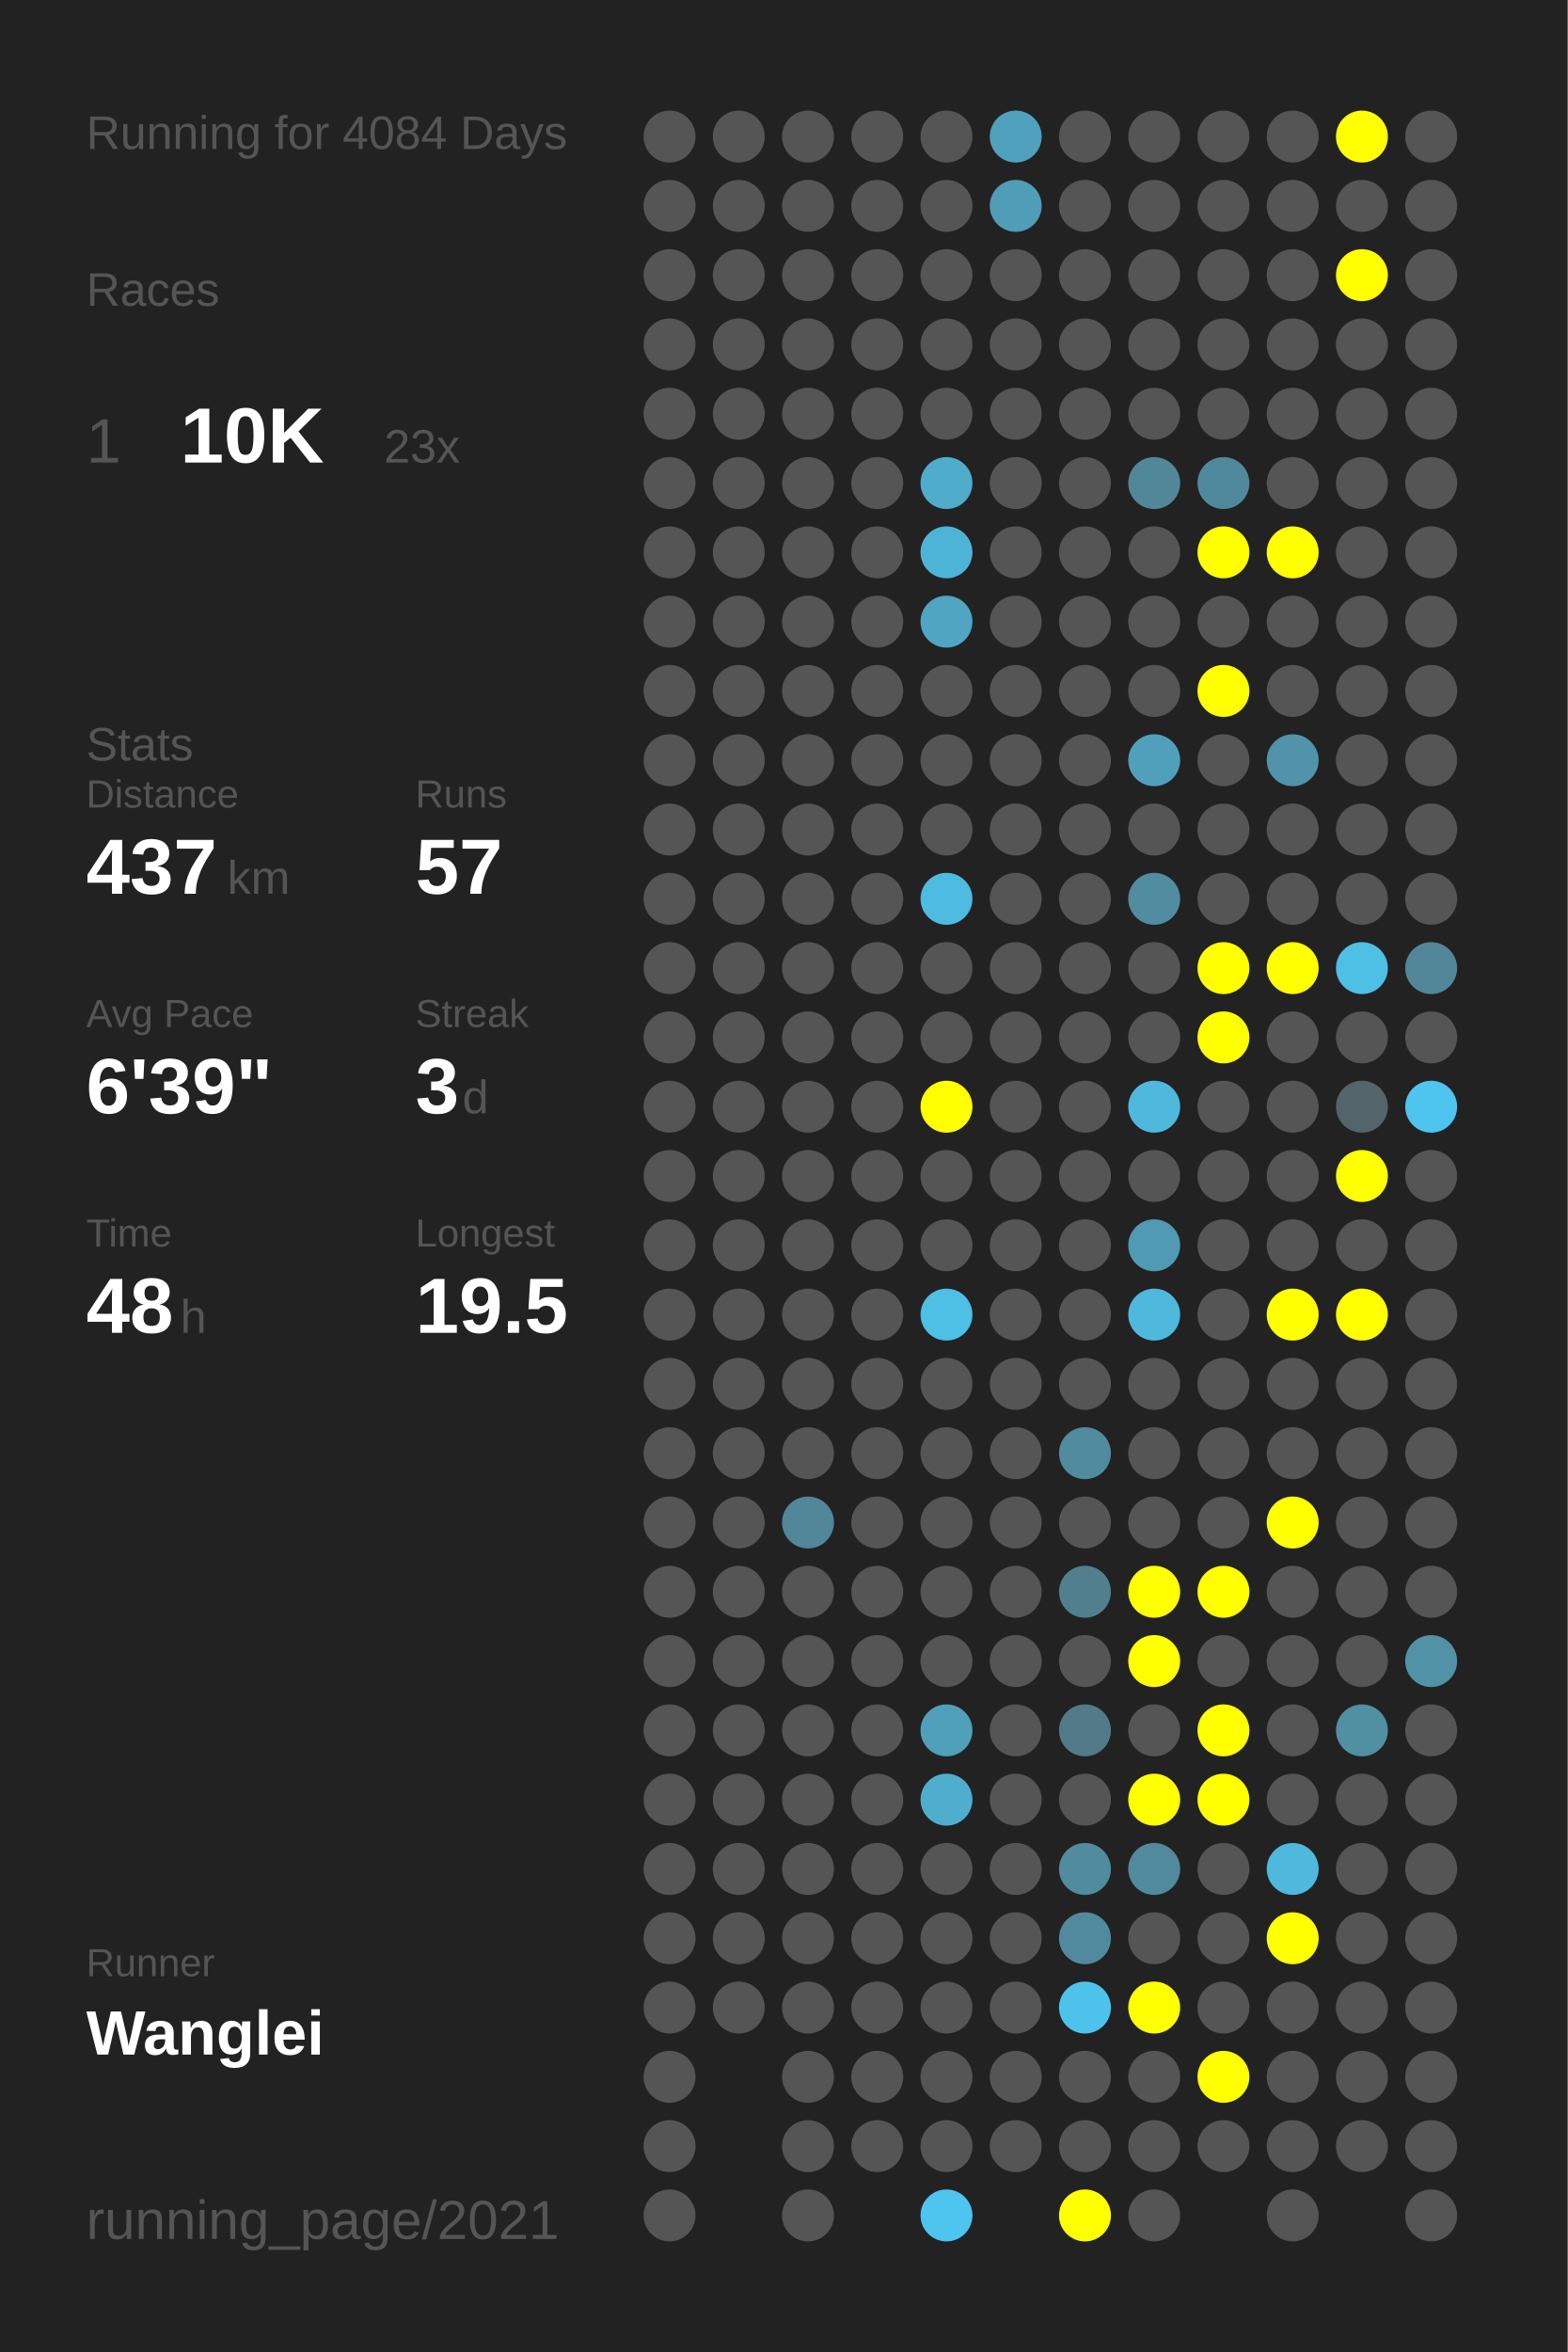
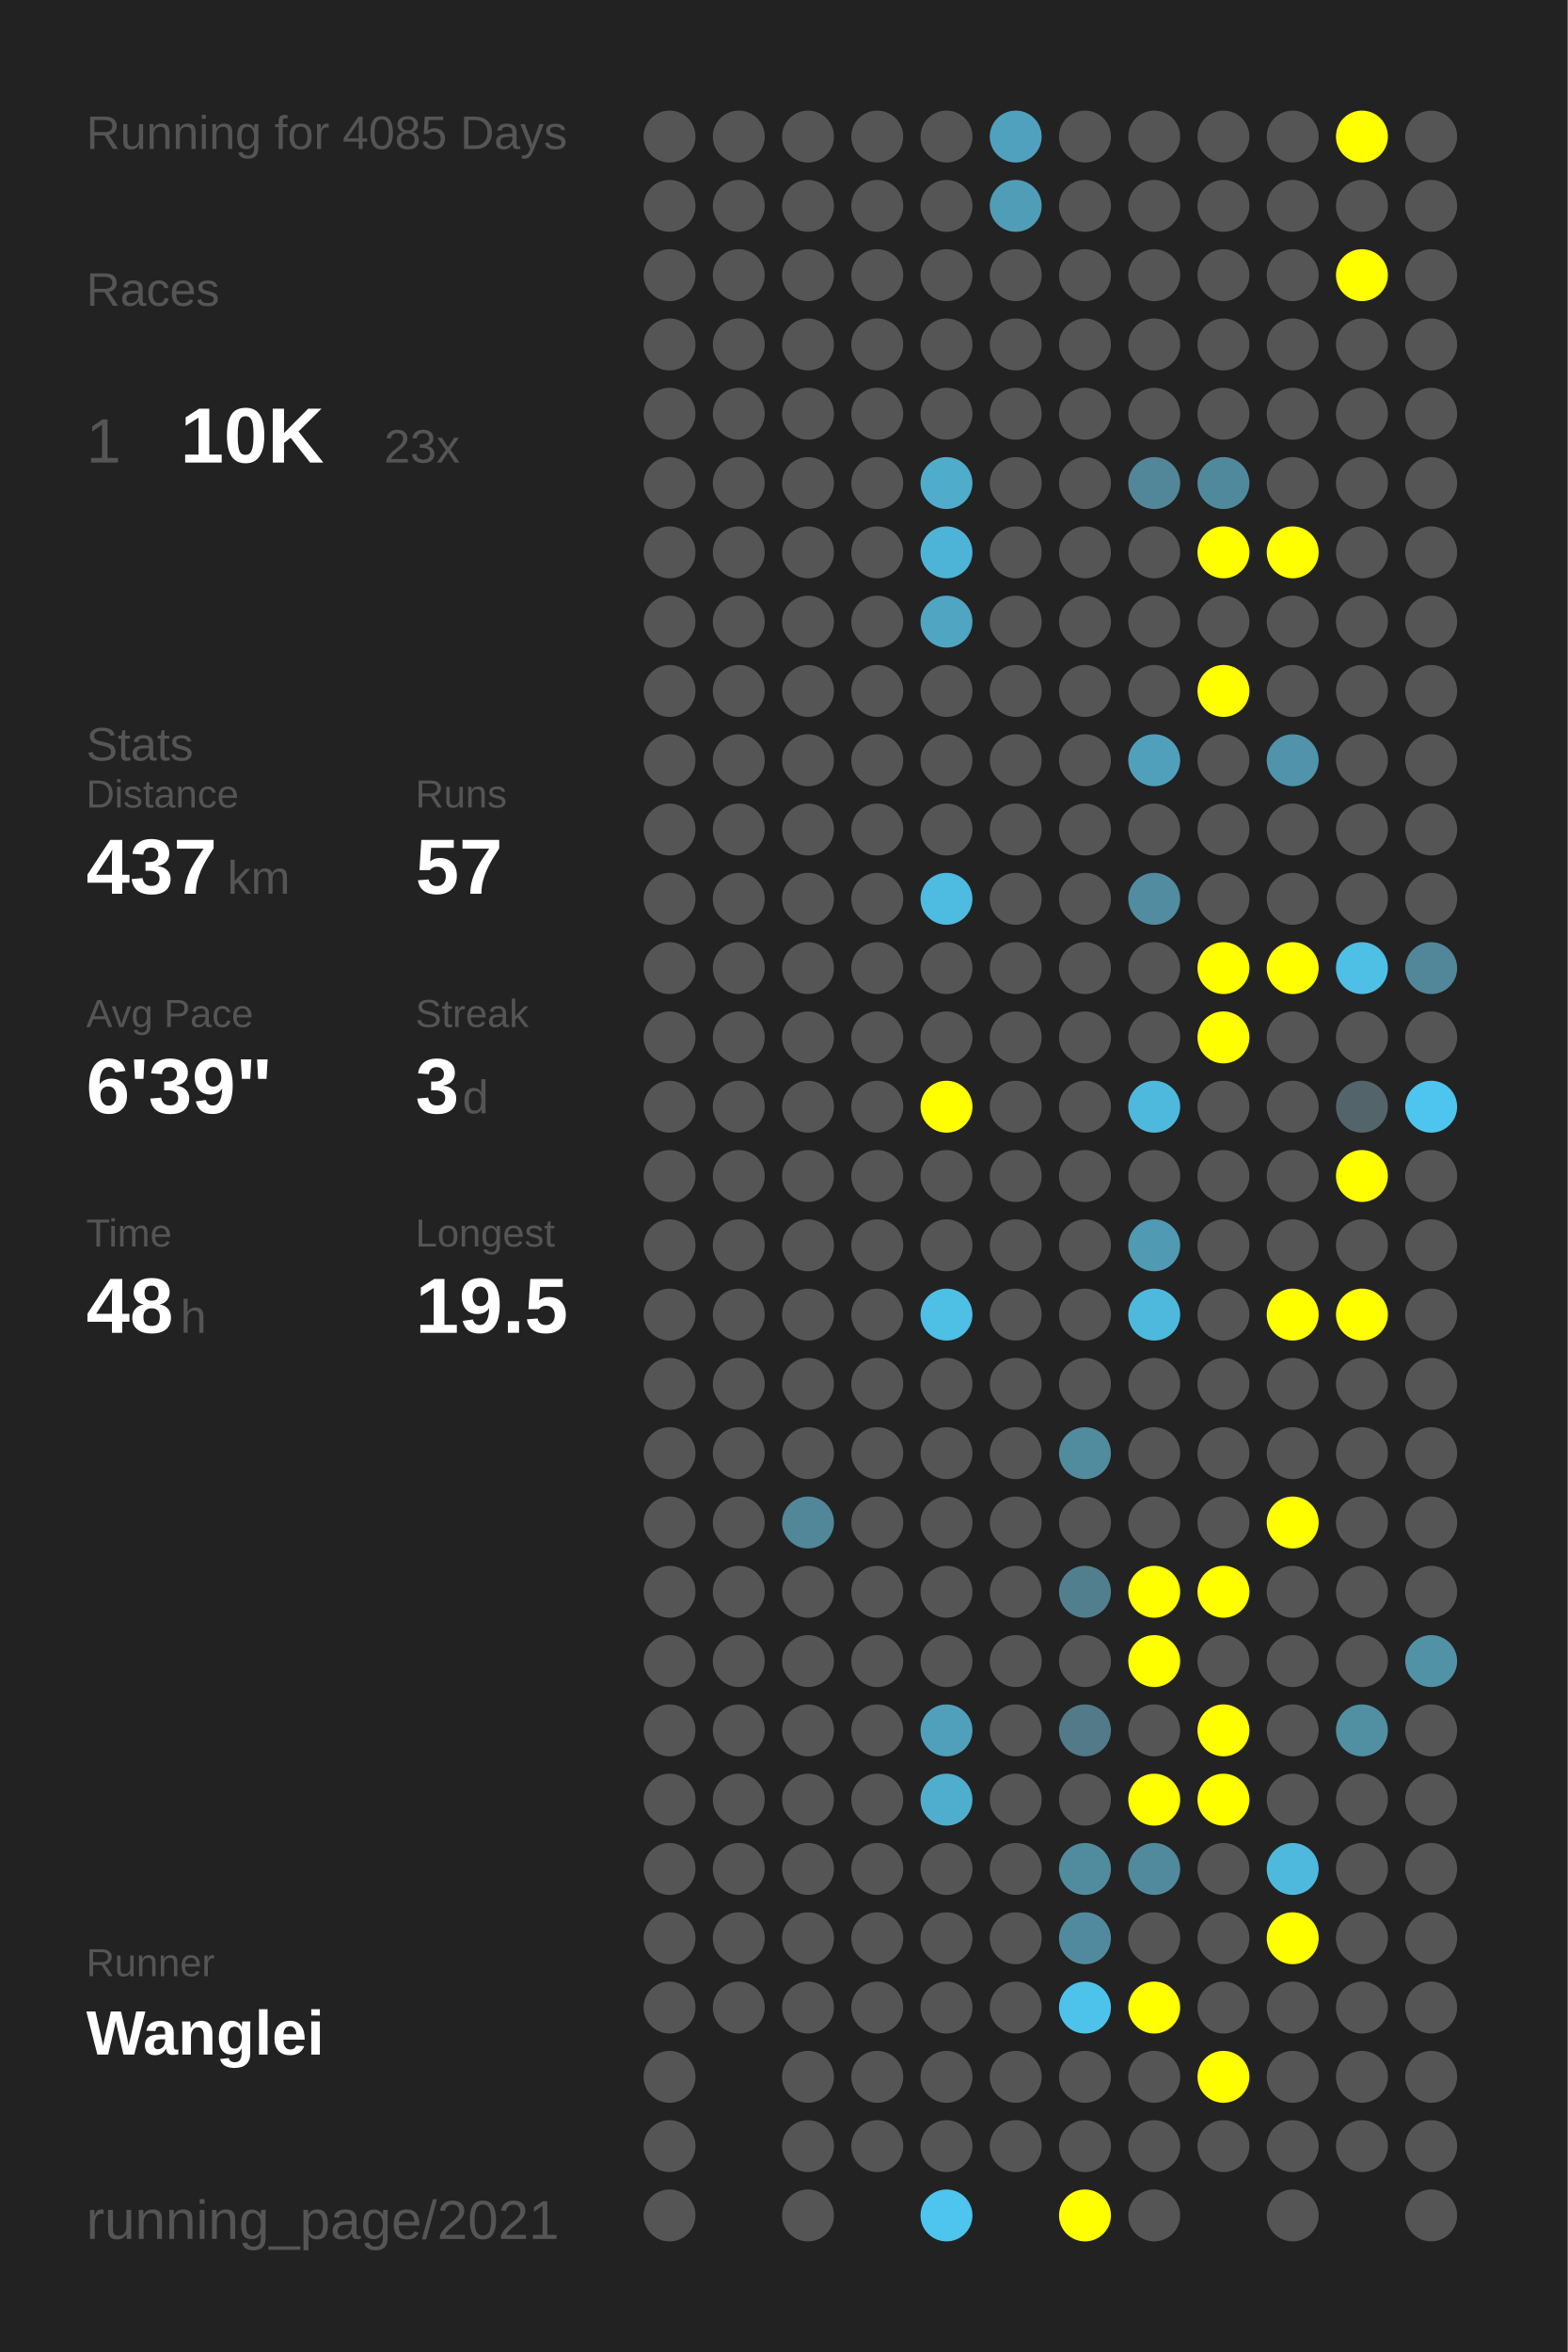
<svg xmlns="http://www.w3.org/2000/svg" baseProfile="full" height="300mm" version="1.1" viewBox="0,0,200,300" width="200mm">
  <defs />
  <rect fill="#222222" height="300" width="200" x="0" y="0" />
-   <text fill="#555555" style="font-size:6px; font-family:Arial;" x="11" y="19">Running for 4084 Days</text>
+   <text fill="#555555" style="font-size:6px; font-family:Arial;" x="11" y="19">Running for 4085 Days</text>
  <text fill="#555555" style="font-size:6px; font-family:Arial;" x="11" y="39">Races</text>
  <text fill="#555555" style="font-size:8px; font-family:Arial;" x="11" y="59">1</text>
  <text fill="#FFFFFF" style="font-size:10px; font-family:Arial; font-weight:bold;" x="23" y="59">10K</text>
  <text fill="#555555" style="font-size:6px; font-family:Arial;" x="49" y="59">23x</text>
  <text fill="#555555" style="font-size:6px; font-family:Arial;" x="11" y="97">Stats</text>
  <text fill="#555555" style="font-size:5px; font-family:Arial;" x="11" y="103">Distance</text>
  <text fill="#FFFFFF" style="font-size:10px; font-family:Arial; font-weight:bold;" x="11" y="114">437</text>
  <text fill="#555555" style="font-size:6px; font-family:Arial;" x="29" y="114">km</text>
  <text fill="#555555" style="font-size:5px; font-family:Arial;" x="53" y="103">Runs</text>
  <text fill="#FFFFFF" style="font-size:10px; font-family:Arial; font-weight:bold;" x="53" y="114">57</text>
  <text fill="#555555" style="font-size:5px; font-family:Arial;" x="11" y="131">Avg Pace</text>
  <text fill="#FFFFFF" style="font-size:10px; font-family:Arial; font-weight:bold;" x="11" y="142">6'39"</text>
  <text fill="#555555" style="font-size:5px; font-family:Arial;" x="53" y="131">Streak</text>
  <text fill="#FFFFFF" style="font-size:10px; font-family:Arial; font-weight:bold;" x="53" y="142">3</text>
  <text fill="#555555" style="font-size:6px; font-family:Arial;" x="59" y="142">d</text>
  <text fill="#555555" style="font-size:5px; font-family:Arial;" x="11" y="159">Time</text>
  <text fill="#FFFFFF" style="font-size:10px; font-family:Arial; font-weight:bold;" x="11" y="170">48</text>
  <text fill="#555555" style="font-size:6px; font-family:Arial;" x="23" y="170">h</text>
  <text fill="#555555" style="font-size:5px; font-family:Arial;" x="53" y="159">Longest</text>
  <text fill="#FFFFFF" style="font-size:10px; font-family:Arial; font-weight:bold;" x="53" y="170">19.5</text>
  <text fill="#555555" style="font-size:5px; font-family:Arial;" x="11" y="252.065">Runner</text>
  <text fill="#FFFFFF" style="font-size:8px; font-family:Arial; font-weight:bold;" x="11" y="262.065">Wanglei</text>
  <text fill="#555555" style="font-size:7px; font-family:Arial;" x="11" y="285.581">running_page/2021</text>
  <circle cx="85.417" cy="17.419" fill="#555555" r="3.312" />
  <circle cx="85.417" cy="26.258" fill="#555555" r="3.312" />
  <circle cx="85.417" cy="35.097" fill="#555555" r="3.312" />
  <circle cx="85.417" cy="43.935" fill="#555555" r="3.312" />
  <circle cx="85.417" cy="52.774" fill="#555555" r="3.312" />
  <circle cx="85.417" cy="61.613" fill="#555555" r="3.312" />
  <circle cx="85.417" cy="70.452" fill="#555555" r="3.312" />
  <circle cx="85.417" cy="79.29" fill="#555555" r="3.312" />
  <circle cx="85.417" cy="88.129" fill="#555555" r="3.312" />
  <circle cx="85.417" cy="96.968" fill="#555555" r="3.312" />
  <circle cx="85.417" cy="105.806" fill="#555555" r="3.312" />
  <circle cx="85.417" cy="114.645" fill="#555555" r="3.312" />
  <circle cx="85.417" cy="123.484" fill="#555555" r="3.312" />
  <circle cx="85.417" cy="132.323" fill="#555555" r="3.312" />
  <circle cx="85.417" cy="141.161" fill="#555555" r="3.312" />
  <circle cx="85.417" cy="150" fill="#555555" r="3.312" />
  <circle cx="85.417" cy="158.839" fill="#555555" r="3.312" />
  <circle cx="85.417" cy="167.677" fill="#555555" r="3.312" />
  <circle cx="85.417" cy="176.516" fill="#555555" r="3.312" />
  <circle cx="85.417" cy="185.355" fill="#555555" r="3.312" />
  <circle cx="85.417" cy="194.194" fill="#555555" r="3.312" />
  <circle cx="85.417" cy="203.032" fill="#555555" r="3.312" />
  <circle cx="85.417" cy="211.871" fill="#555555" r="3.312" />
  <circle cx="85.417" cy="220.71" fill="#555555" r="3.312" />
  <circle cx="85.417" cy="229.548" fill="#555555" r="3.312" />
  <circle cx="85.417" cy="238.387" fill="#555555" r="3.312" />
  <circle cx="85.417" cy="247.226" fill="#555555" r="3.312" />
  <circle cx="85.417" cy="256.065" fill="#555555" r="3.312" />
  <circle cx="85.417" cy="264.903" fill="#555555" r="3.312" />
  <circle cx="85.417" cy="273.742" fill="#555555" r="3.312" />
  <circle cx="85.417" cy="282.581" fill="#555555" r="3.312" />
  <circle cx="94.25" cy="17.419" fill="#555555" r="3.312" />
  <circle cx="94.25" cy="26.258" fill="#555555" r="3.312" />
  <circle cx="94.25" cy="35.097" fill="#555555" r="3.312" />
  <circle cx="94.25" cy="43.935" fill="#555555" r="3.312" />
  <circle cx="94.25" cy="52.774" fill="#555555" r="3.312" />
  <circle cx="94.25" cy="61.613" fill="#555555" r="3.312" />
  <circle cx="94.25" cy="70.452" fill="#555555" r="3.312" />
  <circle cx="94.25" cy="79.29" fill="#555555" r="3.312" />
  <circle cx="94.25" cy="88.129" fill="#555555" r="3.312" />
  <circle cx="94.25" cy="96.968" fill="#555555" r="3.312" />
  <circle cx="94.25" cy="105.806" fill="#555555" r="3.312" />
  <circle cx="94.25" cy="114.645" fill="#555555" r="3.312" />
  <circle cx="94.25" cy="123.484" fill="#555555" r="3.312" />
  <circle cx="94.25" cy="132.323" fill="#555555" r="3.312" />
  <circle cx="94.25" cy="141.161" fill="#555555" r="3.312" />
  <circle cx="94.25" cy="150" fill="#555555" r="3.312" />
  <circle cx="94.25" cy="158.839" fill="#555555" r="3.312" />
  <circle cx="94.25" cy="167.677" fill="#555555" r="3.312" />
  <circle cx="94.25" cy="176.516" fill="#555555" r="3.312" />
  <circle cx="94.25" cy="185.355" fill="#555555" r="3.312" />
  <circle cx="94.25" cy="194.194" fill="#555555" r="3.312" />
  <circle cx="94.25" cy="203.032" fill="#555555" r="3.312" />
  <circle cx="94.25" cy="211.871" fill="#555555" r="3.312" />
  <circle cx="94.25" cy="220.71" fill="#555555" r="3.312" />
  <circle cx="94.25" cy="229.548" fill="#555555" r="3.312" />
  <circle cx="94.25" cy="238.387" fill="#555555" r="3.312" />
  <circle cx="94.25" cy="247.226" fill="#555555" r="3.312" />
  <circle cx="94.25" cy="256.065" fill="#555555" r="3.312" />
  <circle cx="103.083" cy="17.419" fill="#555555" r="3.312" />
  <circle cx="103.083" cy="26.258" fill="#555555" r="3.312" />
  <circle cx="103.083" cy="35.097" fill="#555555" r="3.312" />
  <circle cx="103.083" cy="43.935" fill="#555555" r="3.312" />
  <circle cx="103.083" cy="52.774" fill="#555555" r="3.312" />
  <circle cx="103.083" cy="61.613" fill="#555555" r="3.312" />
  <circle cx="103.083" cy="70.452" fill="#555555" r="3.312" />
  <circle cx="103.083" cy="79.29" fill="#555555" r="3.312" />
  <circle cx="103.083" cy="88.129" fill="#555555" r="3.312" />
  <circle cx="103.083" cy="96.968" fill="#555555" r="3.312" />
  <circle cx="103.083" cy="105.806" fill="#555555" r="3.312" />
  <circle cx="103.083" cy="114.645" fill="#555555" r="3.312" />
  <circle cx="103.083" cy="123.484" fill="#555555" r="3.312" />
  <circle cx="103.083" cy="132.323" fill="#555555" r="3.312" />
  <circle cx="103.083" cy="141.161" fill="#555555" r="3.312" />
  <circle cx="103.083" cy="150" fill="#555555" r="3.312" />
  <circle cx="103.083" cy="158.839" fill="#555555" r="3.312" />
  <circle cx="103.083" cy="167.677" fill="#555555" r="3.312" />
  <circle cx="103.083" cy="176.516" fill="#555555" r="3.312" />
  <circle cx="103.083" cy="185.355" fill="#555555" r="3.312" />
  <circle cx="103.083" cy="194.194" fill="#518799" r="3.312" />
  <circle cx="103.083" cy="203.032" fill="#555555" r="3.312" />
  <circle cx="103.083" cy="211.871" fill="#555555" r="3.312" />
  <circle cx="103.083" cy="220.71" fill="#555555" r="3.312" />
  <circle cx="103.083" cy="229.548" fill="#555555" r="3.312" />
  <circle cx="103.083" cy="238.387" fill="#555555" r="3.312" />
  <circle cx="103.083" cy="247.226" fill="#555555" r="3.312" />
  <circle cx="103.083" cy="256.065" fill="#555555" r="3.312" />
  <circle cx="103.083" cy="264.903" fill="#555555" r="3.312" />
  <circle cx="103.083" cy="273.742" fill="#555555" r="3.312" />
  <circle cx="103.083" cy="282.581" fill="#555555" r="3.312" />
  <circle cx="111.917" cy="17.419" fill="#555555" r="3.312" />
  <circle cx="111.917" cy="26.258" fill="#555555" r="3.312" />
  <circle cx="111.917" cy="35.097" fill="#555555" r="3.312" />
  <circle cx="111.917" cy="43.935" fill="#555555" r="3.312" />
  <circle cx="111.917" cy="52.774" fill="#555555" r="3.312" />
  <circle cx="111.917" cy="61.613" fill="#555555" r="3.312" />
  <circle cx="111.917" cy="70.452" fill="#555555" r="3.312" />
  <circle cx="111.917" cy="79.29" fill="#555555" r="3.312" />
  <circle cx="111.917" cy="88.129" fill="#555555" r="3.312" />
  <circle cx="111.917" cy="96.968" fill="#555555" r="3.312" />
  <circle cx="111.917" cy="105.806" fill="#555555" r="3.312" />
  <circle cx="111.917" cy="114.645" fill="#555555" r="3.312" />
  <circle cx="111.917" cy="123.484" fill="#555555" r="3.312" />
  <circle cx="111.917" cy="132.323" fill="#555555" r="3.312" />
  <circle cx="111.917" cy="141.161" fill="#555555" r="3.312" />
  <circle cx="111.917" cy="150" fill="#555555" r="3.312" />
  <circle cx="111.917" cy="158.839" fill="#555555" r="3.312" />
  <circle cx="111.917" cy="167.677" fill="#555555" r="3.312" />
  <circle cx="111.917" cy="176.516" fill="#555555" r="3.312" />
  <circle cx="111.917" cy="185.355" fill="#555555" r="3.312" />
  <circle cx="111.917" cy="194.194" fill="#555555" r="3.312" />
  <circle cx="111.917" cy="203.032" fill="#555555" r="3.312" />
  <circle cx="111.917" cy="211.871" fill="#555555" r="3.312" />
  <circle cx="111.917" cy="220.71" fill="#555555" r="3.312" />
  <circle cx="111.917" cy="229.548" fill="#555555" r="3.312" />
  <circle cx="111.917" cy="238.387" fill="#555555" r="3.312" />
  <circle cx="111.917" cy="247.226" fill="#555555" r="3.312" />
  <circle cx="111.917" cy="256.065" fill="#555555" r="3.312" />
  <circle cx="111.917" cy="264.903" fill="#555555" r="3.312" />
  <circle cx="111.917" cy="273.742" fill="#555555" r="3.312" />
  <circle cx="120.75" cy="17.419" fill="#555555" r="3.312" />
  <circle cx="120.75" cy="26.258" fill="#555555" r="3.312" />
  <circle cx="120.75" cy="35.097" fill="#555555" r="3.312" />
  <circle cx="120.75" cy="43.935" fill="#555555" r="3.312" />
  <circle cx="120.75" cy="52.774" fill="#555555" r="3.312" />
  <circle cx="120.75" cy="61.613" fill="#4faccb" r="3.312" />
  <circle cx="120.75" cy="70.452" fill="#4eb4d7" r="3.312" />
  <circle cx="120.75" cy="79.29" fill="#4fa5c2" r="3.312" />
  <circle cx="120.75" cy="88.129" fill="#555555" r="3.312" />
  <circle cx="120.75" cy="96.968" fill="#555555" r="3.312" />
  <circle cx="120.75" cy="105.806" fill="#555555" r="3.312" />
  <circle cx="120.75" cy="114.645" fill="#4ebbe0" r="3.312" />
  <circle cx="120.75" cy="123.484" fill="#555555" r="3.312" />
  <circle cx="120.75" cy="132.323" fill="#555555" r="3.312" />
  <circle cx="120.75" cy="141.161" fill="#FFFF00" r="3.312" />
  <circle cx="120.75" cy="150" fill="#555555" r="3.312" />
  <circle cx="120.75" cy="158.839" fill="#555555" r="3.312" />
  <circle cx="120.75" cy="167.677" fill="#4ebfe5" r="3.312" />
  <circle cx="120.75" cy="176.516" fill="#555555" r="3.312" />
  <circle cx="120.75" cy="185.355" fill="#555555" r="3.312" />
  <circle cx="120.75" cy="194.194" fill="#555555" r="3.312" />
  <circle cx="120.75" cy="203.032" fill="#555555" r="3.312" />
  <circle cx="120.75" cy="211.871" fill="#555555" r="3.312" />
  <circle cx="120.75" cy="220.71" fill="#50a0bb" r="3.312" />
  <circle cx="120.75" cy="229.548" fill="#4faece" r="3.312" />
  <circle cx="120.75" cy="238.387" fill="#555555" r="3.312" />
  <circle cx="120.75" cy="247.226" fill="#555555" r="3.312" />
  <circle cx="120.75" cy="256.065" fill="#555555" r="3.312" />
  <circle cx="120.75" cy="264.903" fill="#555555" r="3.312" />
  <circle cx="120.75" cy="273.742" fill="#555555" r="3.312" />
  <circle cx="120.75" cy="282.581" fill="#4dc5ee" r="3.312" />
  <circle cx="129.583" cy="17.419" fill="#50a1bd" r="3.312" />
  <circle cx="129.583" cy="26.258" fill="#509db7" r="3.312" />
  <circle cx="129.583" cy="35.097" fill="#555555" r="3.312" />
  <circle cx="129.583" cy="43.935" fill="#555555" r="3.312" />
  <circle cx="129.583" cy="52.774" fill="#555555" r="3.312" />
  <circle cx="129.583" cy="61.613" fill="#555555" r="3.312" />
  <circle cx="129.583" cy="70.452" fill="#555555" r="3.312" />
  <circle cx="129.583" cy="79.29" fill="#555555" r="3.312" />
  <circle cx="129.583" cy="88.129" fill="#555555" r="3.312" />
  <circle cx="129.583" cy="96.968" fill="#555555" r="3.312" />
  <circle cx="129.583" cy="105.806" fill="#555555" r="3.312" />
  <circle cx="129.583" cy="114.645" fill="#555555" r="3.312" />
  <circle cx="129.583" cy="123.484" fill="#555555" r="3.312" />
  <circle cx="129.583" cy="132.323" fill="#555555" r="3.312" />
  <circle cx="129.583" cy="141.161" fill="#555555" r="3.312" />
  <circle cx="129.583" cy="150" fill="#555555" r="3.312" />
  <circle cx="129.583" cy="158.839" fill="#555555" r="3.312" />
  <circle cx="129.583" cy="167.677" fill="#555555" r="3.312" />
  <circle cx="129.583" cy="176.516" fill="#555555" r="3.312" />
  <circle cx="129.583" cy="185.355" fill="#555555" r="3.312" />
  <circle cx="129.583" cy="194.194" fill="#555555" r="3.312" />
  <circle cx="129.583" cy="203.032" fill="#555555" r="3.312" />
  <circle cx="129.583" cy="211.871" fill="#555555" r="3.312" />
  <circle cx="129.583" cy="220.71" fill="#555555" r="3.312" />
  <circle cx="129.583" cy="229.548" fill="#555555" r="3.312" />
  <circle cx="129.583" cy="238.387" fill="#555555" r="3.312" />
  <circle cx="129.583" cy="247.226" fill="#555555" r="3.312" />
  <circle cx="129.583" cy="256.065" fill="#555555" r="3.312" />
  <circle cx="129.583" cy="264.903" fill="#555555" r="3.312" />
  <circle cx="129.583" cy="273.742" fill="#555555" r="3.312" />
  <circle cx="138.417" cy="17.419" fill="#555555" r="3.312" />
  <circle cx="138.417" cy="26.258" fill="#555555" r="3.312" />
  <circle cx="138.417" cy="35.097" fill="#555555" r="3.312" />
  <circle cx="138.417" cy="43.935" fill="#555555" r="3.312" />
  <circle cx="138.417" cy="52.774" fill="#555555" r="3.312" />
  <circle cx="138.417" cy="61.613" fill="#555555" r="3.312" />
  <circle cx="138.417" cy="70.452" fill="#555555" r="3.312" />
  <circle cx="138.417" cy="79.29" fill="#555555" r="3.312" />
  <circle cx="138.417" cy="88.129" fill="#555555" r="3.312" />
  <circle cx="138.417" cy="96.968" fill="#555555" r="3.312" />
  <circle cx="138.417" cy="105.806" fill="#555555" r="3.312" />
  <circle cx="138.417" cy="114.645" fill="#555555" r="3.312" />
  <circle cx="138.417" cy="123.484" fill="#555555" r="3.312" />
  <circle cx="138.417" cy="132.323" fill="#555555" r="3.312" />
  <circle cx="138.417" cy="141.161" fill="#555555" r="3.312" />
  <circle cx="138.417" cy="150" fill="#555555" r="3.312" />
  <circle cx="138.417" cy="158.839" fill="#555555" r="3.312" />
  <circle cx="138.417" cy="167.677" fill="#555555" r="3.312" />
  <circle cx="138.417" cy="176.516" fill="#555555" r="3.312" />
  <circle cx="138.417" cy="185.355" fill="#518b9e" r="3.312" />
  <circle cx="138.417" cy="194.194" fill="#555555" r="3.312" />
  <circle cx="138.417" cy="203.032" fill="#527f8e" r="3.312" />
  <circle cx="138.417" cy="211.871" fill="#555555" r="3.312" />
  <circle cx="138.417" cy="220.71" fill="#527a88" r="3.312" />
  <circle cx="138.417" cy="229.548" fill="#555555" r="3.312" />
  <circle cx="138.417" cy="238.387" fill="#518b9e" r="3.312" />
  <circle cx="138.417" cy="247.226" fill="#518a9e" r="3.312" />
  <circle cx="138.417" cy="256.065" fill="#4dc3eb" r="3.312" />
  <circle cx="138.417" cy="264.903" fill="#555555" r="3.312" />
  <circle cx="138.417" cy="273.742" fill="#555555" r="3.312" />
  <circle cx="138.417" cy="282.581" fill="#FFFF00" r="3.312" />
  <circle cx="147.25" cy="17.419" fill="#555555" r="3.312" />
  <circle cx="147.25" cy="26.258" fill="#555555" r="3.312" />
  <circle cx="147.25" cy="35.097" fill="#555555" r="3.312" />
  <circle cx="147.25" cy="43.935" fill="#555555" r="3.312" />
  <circle cx="147.25" cy="52.774" fill="#555555" r="3.312" />
  <circle cx="147.25" cy="61.613" fill="#518799" r="3.312" />
  <circle cx="147.25" cy="70.452" fill="#555555" r="3.312" />
  <circle cx="147.25" cy="79.29" fill="#555555" r="3.312" />
  <circle cx="147.25" cy="88.129" fill="#555555" r="3.312" />
  <circle cx="147.25" cy="96.968" fill="#50a0bb" r="3.312" />
  <circle cx="147.25" cy="105.806" fill="#555555" r="3.312" />
  <circle cx="147.25" cy="114.645" fill="#518ca0" r="3.312" />
  <circle cx="147.25" cy="123.484" fill="#555555" r="3.312" />
  <circle cx="147.25" cy="132.323" fill="#555555" r="3.312" />
  <circle cx="147.25" cy="141.161" fill="#4eb9dd" r="3.312" />
  <circle cx="147.25" cy="150" fill="#555555" r="3.312" />
  <circle cx="147.25" cy="158.839" fill="#509ab3" r="3.312" />
  <circle cx="147.25" cy="167.677" fill="#4eb9dd" r="3.312" />
  <circle cx="147.25" cy="176.516" fill="#555555" r="3.312" />
  <circle cx="147.25" cy="185.355" fill="#555555" r="3.312" />
  <circle cx="147.25" cy="194.194" fill="#555555" r="3.312" />
  <circle cx="147.25" cy="203.032" fill="#FFFF00" r="3.312" />
  <circle cx="147.25" cy="211.871" fill="#FFFF00" r="3.312" />
  <circle cx="147.25" cy="220.71" fill="#555555" r="3.312" />
  <circle cx="147.25" cy="229.548" fill="#FFFF00" r="3.312" />
  <circle cx="147.25" cy="238.387" fill="#518a9d" r="3.312" />
  <circle cx="147.25" cy="247.226" fill="#555555" r="3.312" />
  <circle cx="147.25" cy="256.065" fill="#FFFF00" r="3.312" />
  <circle cx="147.25" cy="264.903" fill="#555555" r="3.312" />
  <circle cx="147.25" cy="273.742" fill="#555555" r="3.312" />
  <circle cx="147.25" cy="282.581" fill="#555555" r="3.312" />
  <circle cx="156.083" cy="17.419" fill="#555555" r="3.312" />
  <circle cx="156.083" cy="26.258" fill="#555555" r="3.312" />
  <circle cx="156.083" cy="35.097" fill="#555555" r="3.312" />
  <circle cx="156.083" cy="43.935" fill="#555555" r="3.312" />
  <circle cx="156.083" cy="52.774" fill="#555555" r="3.312" />
  <circle cx="156.083" cy="61.613" fill="#51899c" r="3.312" />
  <circle cx="156.083" cy="70.452" fill="#FFFF00" r="3.312" />
  <circle cx="156.083" cy="79.29" fill="#555555" r="3.312" />
  <circle cx="156.083" cy="88.129" fill="#FFFF00" r="3.312" />
  <circle cx="156.083" cy="96.968" fill="#555555" r="3.312" />
  <circle cx="156.083" cy="105.806" fill="#555555" r="3.312" />
  <circle cx="156.083" cy="114.645" fill="#555555" r="3.312" />
  <circle cx="156.083" cy="123.484" fill="#FFFF00" r="3.312" />
  <circle cx="156.083" cy="132.323" fill="#FFFF00" r="3.312" />
  <circle cx="156.083" cy="141.161" fill="#555555" r="3.312" />
  <circle cx="156.083" cy="150" fill="#555555" r="3.312" />
  <circle cx="156.083" cy="158.839" fill="#555555" r="3.312" />
  <circle cx="156.083" cy="167.677" fill="#555555" r="3.312" />
  <circle cx="156.083" cy="176.516" fill="#555555" r="3.312" />
  <circle cx="156.083" cy="185.355" fill="#555555" r="3.312" />
  <circle cx="156.083" cy="194.194" fill="#555555" r="3.312" />
  <circle cx="156.083" cy="203.032" fill="#FFFF00" r="3.312" />
  <circle cx="156.083" cy="211.871" fill="#555555" r="3.312" />
  <circle cx="156.083" cy="220.71" fill="#FFFF00" r="3.312" />
  <circle cx="156.083" cy="229.548" fill="#FFFF00" r="3.312" />
  <circle cx="156.083" cy="238.387" fill="#555555" r="3.312" />
  <circle cx="156.083" cy="247.226" fill="#555555" r="3.312" />
  <circle cx="156.083" cy="256.065" fill="#555555" r="3.312" />
  <circle cx="156.083" cy="264.903" fill="#FFFF00" r="3.312" />
  <circle cx="156.083" cy="273.742" fill="#555555" r="3.312" />
  <circle cx="164.917" cy="17.419" fill="#555555" r="3.312" />
  <circle cx="164.917" cy="26.258" fill="#555555" r="3.312" />
  <circle cx="164.917" cy="35.097" fill="#555555" r="3.312" />
  <circle cx="164.917" cy="43.935" fill="#555555" r="3.312" />
  <circle cx="164.917" cy="52.774" fill="#555555" r="3.312" />
  <circle cx="164.917" cy="61.613" fill="#555555" r="3.312" />
  <circle cx="164.917" cy="70.452" fill="#FFFF00" r="3.312" />
  <circle cx="164.917" cy="79.29" fill="#555555" r="3.312" />
  <circle cx="164.917" cy="88.129" fill="#555555" r="3.312" />
  <circle cx="164.917" cy="96.968" fill="#5093aa" r="3.312" />
  <circle cx="164.917" cy="105.806" fill="#555555" r="3.312" />
  <circle cx="164.917" cy="114.645" fill="#555555" r="3.312" />
  <circle cx="164.917" cy="123.484" fill="#FFFF00" r="3.312" />
  <circle cx="164.917" cy="132.323" fill="#555555" r="3.312" />
  <circle cx="164.917" cy="141.161" fill="#555555" r="3.312" />
  <circle cx="164.917" cy="150" fill="#555555" r="3.312" />
  <circle cx="164.917" cy="158.839" fill="#555555" r="3.312" />
  <circle cx="164.917" cy="167.677" fill="#FFFF00" r="3.312" />
  <circle cx="164.917" cy="176.516" fill="#555555" r="3.312" />
  <circle cx="164.917" cy="185.355" fill="#555555" r="3.312" />
  <circle cx="164.917" cy="194.194" fill="#FFFF00" r="3.312" />
  <circle cx="164.917" cy="203.032" fill="#555555" r="3.312" />
  <circle cx="164.917" cy="211.871" fill="#555555" r="3.312" />
  <circle cx="164.917" cy="220.71" fill="#555555" r="3.312" />
  <circle cx="164.917" cy="229.548" fill="#555555" r="3.312" />
  <circle cx="164.917" cy="238.387" fill="#4eb9dd" r="3.312" />
  <circle cx="164.917" cy="247.226" fill="#FFFF00" r="3.312" />
  <circle cx="164.917" cy="256.065" fill="#555555" r="3.312" />
  <circle cx="164.917" cy="264.903" fill="#555555" r="3.312" />
  <circle cx="164.917" cy="273.742" fill="#555555" r="3.312" />
  <circle cx="164.917" cy="282.581" fill="#555555" r="3.312" />
  <circle cx="173.75" cy="17.419" fill="#FFFF00" r="3.312" />
  <circle cx="173.75" cy="26.258" fill="#555555" r="3.312" />
  <circle cx="173.75" cy="35.097" fill="#FFFF00" r="3.312" />
  <circle cx="173.75" cy="43.935" fill="#555555" r="3.312" />
  <circle cx="173.75" cy="52.774" fill="#555555" r="3.312" />
  <circle cx="173.75" cy="61.613" fill="#555555" r="3.312" />
  <circle cx="173.75" cy="70.452" fill="#555555" r="3.312" />
  <circle cx="173.75" cy="79.29" fill="#555555" r="3.312" />
  <circle cx="173.75" cy="88.129" fill="#555555" r="3.312" />
  <circle cx="173.75" cy="96.968" fill="#555555" r="3.312" />
  <circle cx="173.75" cy="105.806" fill="#555555" r="3.312" />
  <circle cx="173.75" cy="114.645" fill="#555555" r="3.312" />
  <circle cx="173.75" cy="123.484" fill="#4ebfe5" r="3.312" />
  <circle cx="173.75" cy="132.323" fill="#555555" r="3.312" />
  <circle cx="173.75" cy="141.161" fill="#53656b" r="3.312" />
  <circle cx="173.75" cy="150" fill="#FFFF00" r="3.312" />
  <circle cx="173.75" cy="158.839" fill="#555555" r="3.312" />
  <circle cx="173.75" cy="167.677" fill="#FFFF00" r="3.312" />
  <circle cx="173.75" cy="176.516" fill="#555555" r="3.312" />
  <circle cx="173.75" cy="185.355" fill="#555555" r="3.312" />
  <circle cx="173.75" cy="194.194" fill="#555555" r="3.312" />
  <circle cx="173.75" cy="203.032" fill="#555555" r="3.312" />
  <circle cx="173.75" cy="211.871" fill="#555555" r="3.312" />
  <circle cx="173.75" cy="220.71" fill="#518fa3" r="3.312" />
  <circle cx="173.75" cy="229.548" fill="#555555" r="3.312" />
  <circle cx="173.75" cy="238.387" fill="#555555" r="3.312" />
  <circle cx="173.75" cy="247.226" fill="#555555" r="3.312" />
  <circle cx="173.75" cy="256.065" fill="#555555" r="3.312" />
  <circle cx="173.75" cy="264.903" fill="#555555" r="3.312" />
  <circle cx="173.75" cy="273.742" fill="#555555" r="3.312" />
  <circle cx="182.583" cy="17.419" fill="#555555" r="3.312" />
  <circle cx="182.583" cy="26.258" fill="#555555" r="3.312" />
  <circle cx="182.583" cy="35.097" fill="#555555" r="3.312" />
  <circle cx="182.583" cy="43.935" fill="#555555" r="3.312" />
  <circle cx="182.583" cy="52.774" fill="#555555" r="3.312" />
  <circle cx="182.583" cy="61.613" fill="#555555" r="3.312" />
  <circle cx="182.583" cy="70.452" fill="#555555" r="3.312" />
  <circle cx="182.583" cy="79.29" fill="#555555" r="3.312" />
  <circle cx="182.583" cy="88.129" fill="#555555" r="3.312" />
  <circle cx="182.583" cy="96.968" fill="#555555" r="3.312" />
  <circle cx="182.583" cy="105.806" fill="#555555" r="3.312" />
  <circle cx="182.583" cy="114.645" fill="#555555" r="3.312" />
  <circle cx="182.583" cy="123.484" fill="#518799" r="3.312" />
  <circle cx="182.583" cy="132.323" fill="#555555" r="3.312" />
  <circle cx="182.583" cy="141.161" fill="#4dc5ee" r="3.312" />
  <circle cx="182.583" cy="150" fill="#555555" r="3.312" />
  <circle cx="182.583" cy="158.839" fill="#555555" r="3.312" />
  <circle cx="182.583" cy="167.677" fill="#555555" r="3.312" />
  <circle cx="182.583" cy="176.516" fill="#555555" r="3.312" />
  <circle cx="182.583" cy="185.355" fill="#555555" r="3.312" />
  <circle cx="182.583" cy="194.194" fill="#555555" r="3.312" />
  <circle cx="182.583" cy="203.032" fill="#555555" r="3.312" />
  <circle cx="182.583" cy="211.871" fill="#5192a7" r="3.312" />
  <circle cx="182.583" cy="220.71" fill="#555555" r="3.312" />
  <circle cx="182.583" cy="229.548" fill="#555555" r="3.312" />
  <circle cx="182.583" cy="238.387" fill="#555555" r="3.312" />
  <circle cx="182.583" cy="247.226" fill="#555555" r="3.312" />
  <circle cx="182.583" cy="256.065" fill="#555555" r="3.312" />
  <circle cx="182.583" cy="264.903" fill="#555555" r="3.312" />
  <circle cx="182.583" cy="273.742" fill="#555555" r="3.312" />
  <circle cx="182.583" cy="282.581" fill="#555555" r="3.312" />
</svg>
